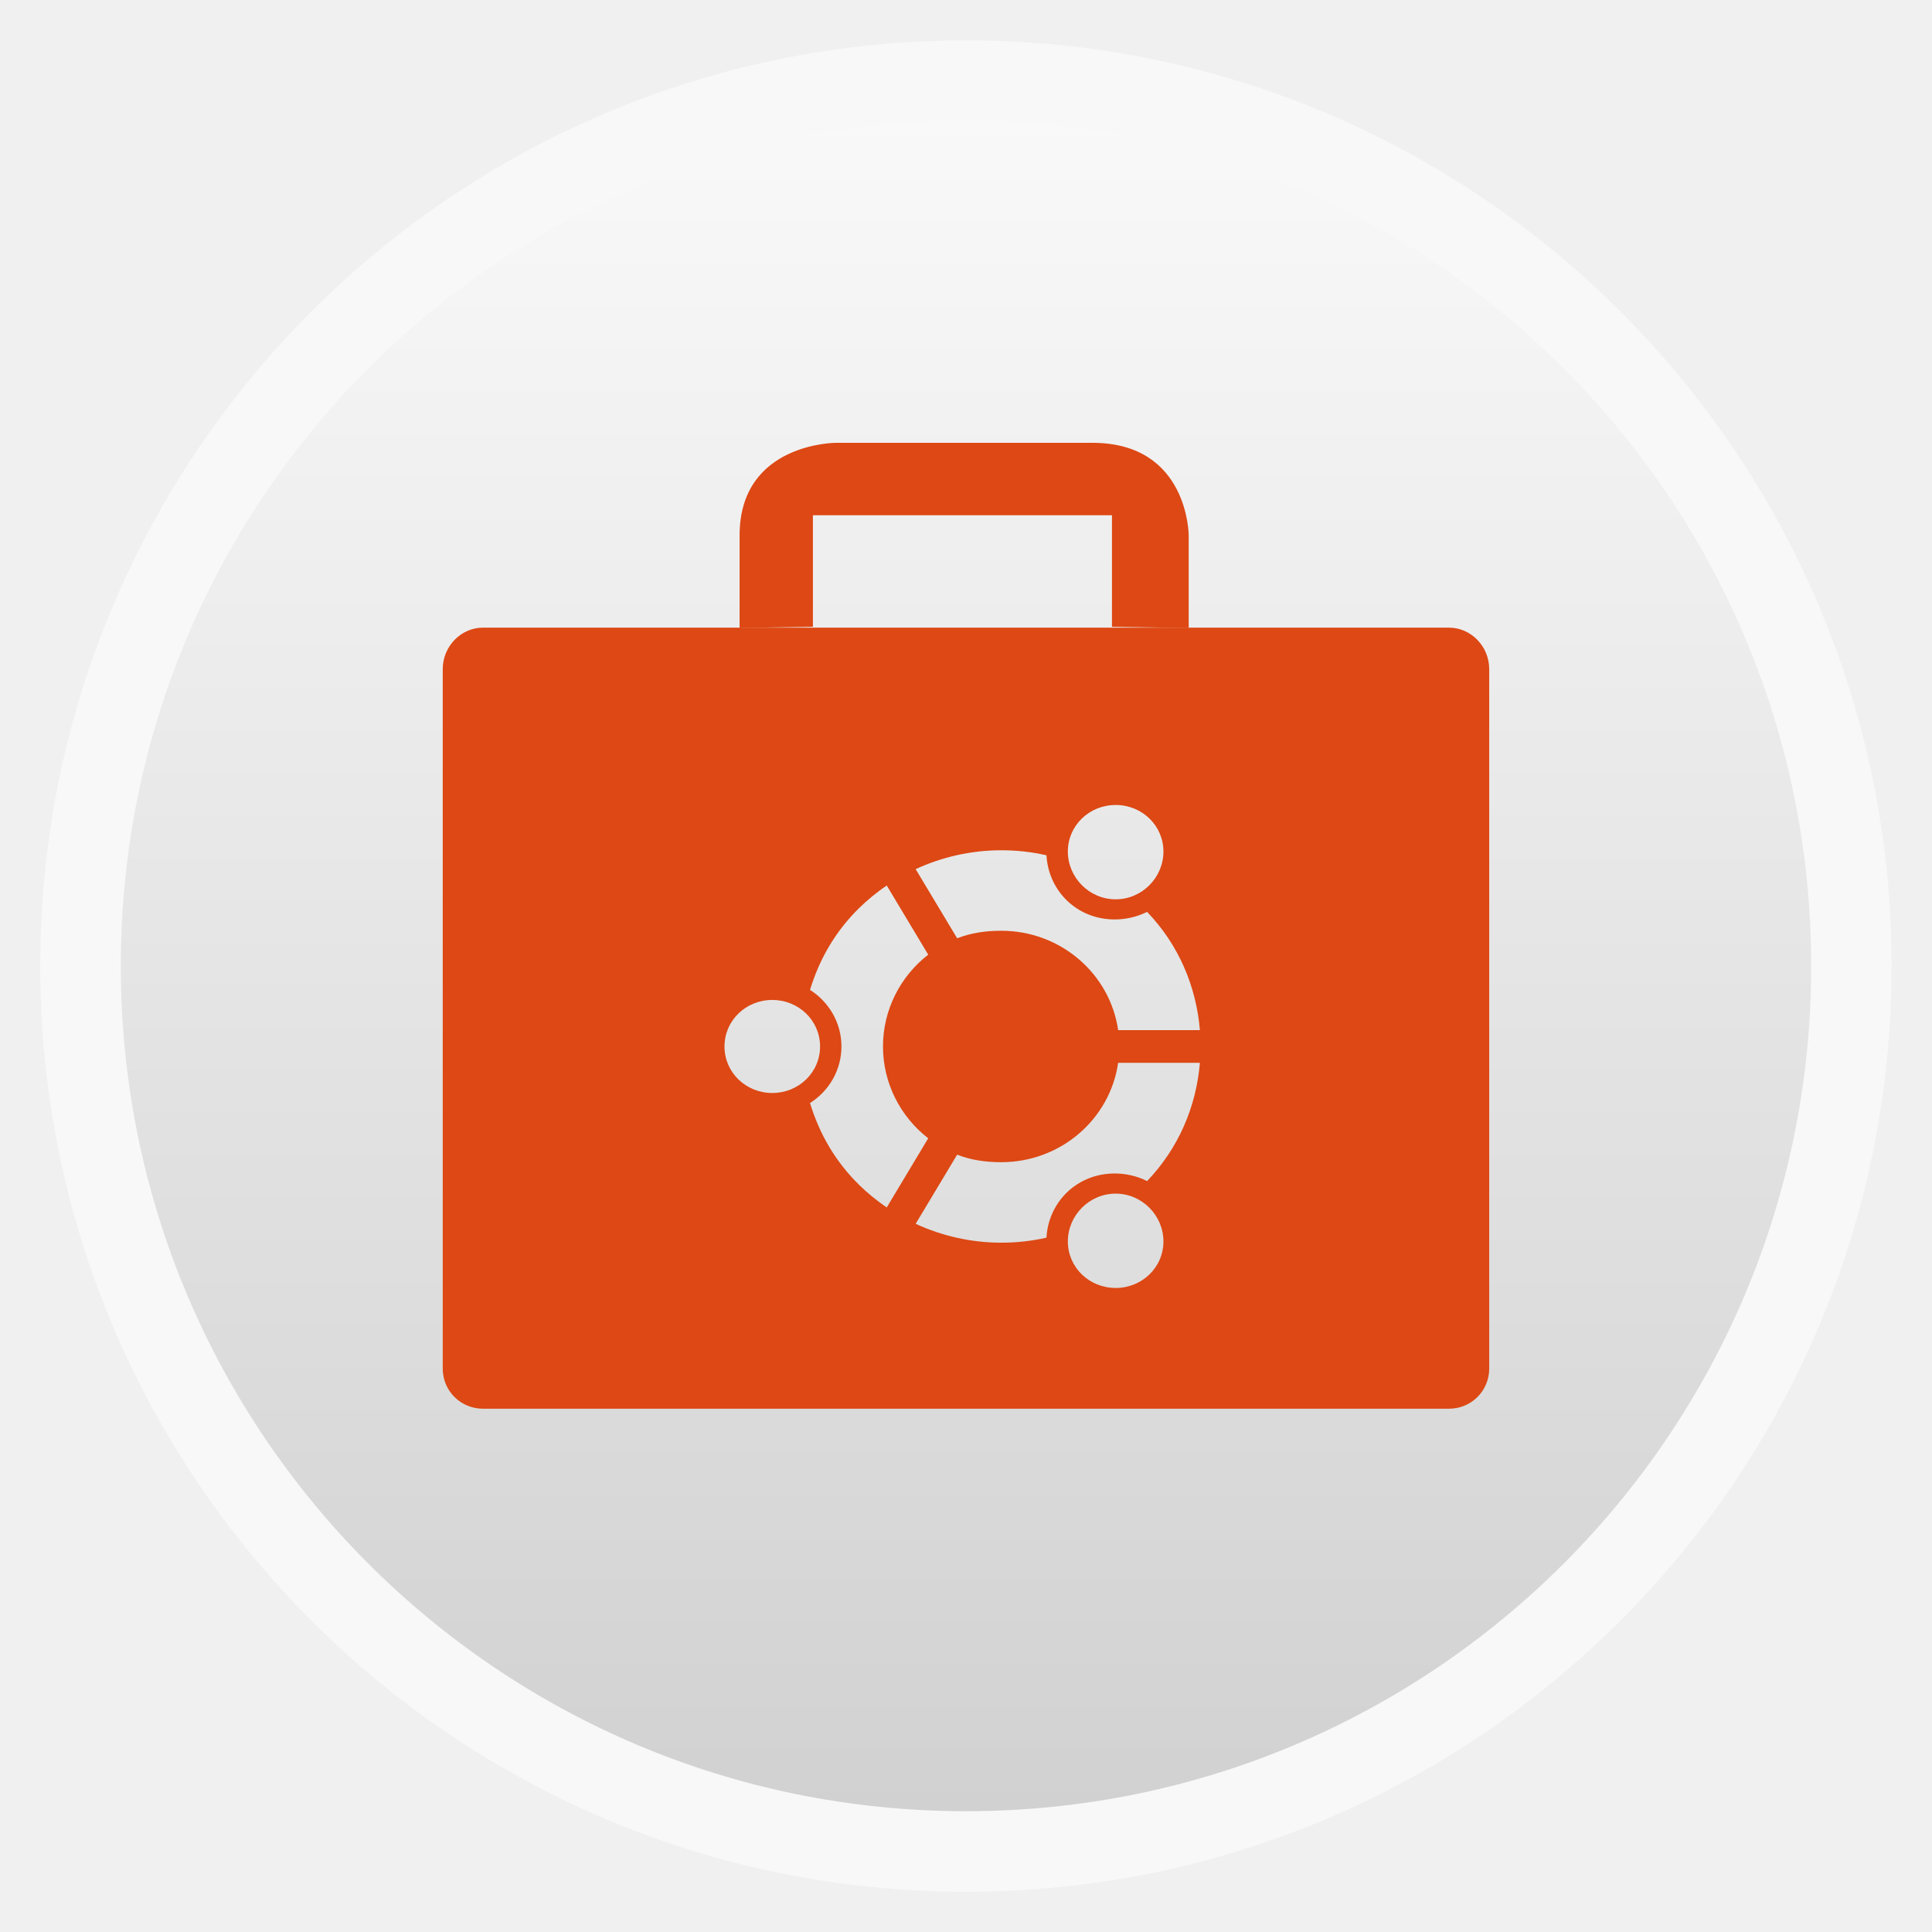
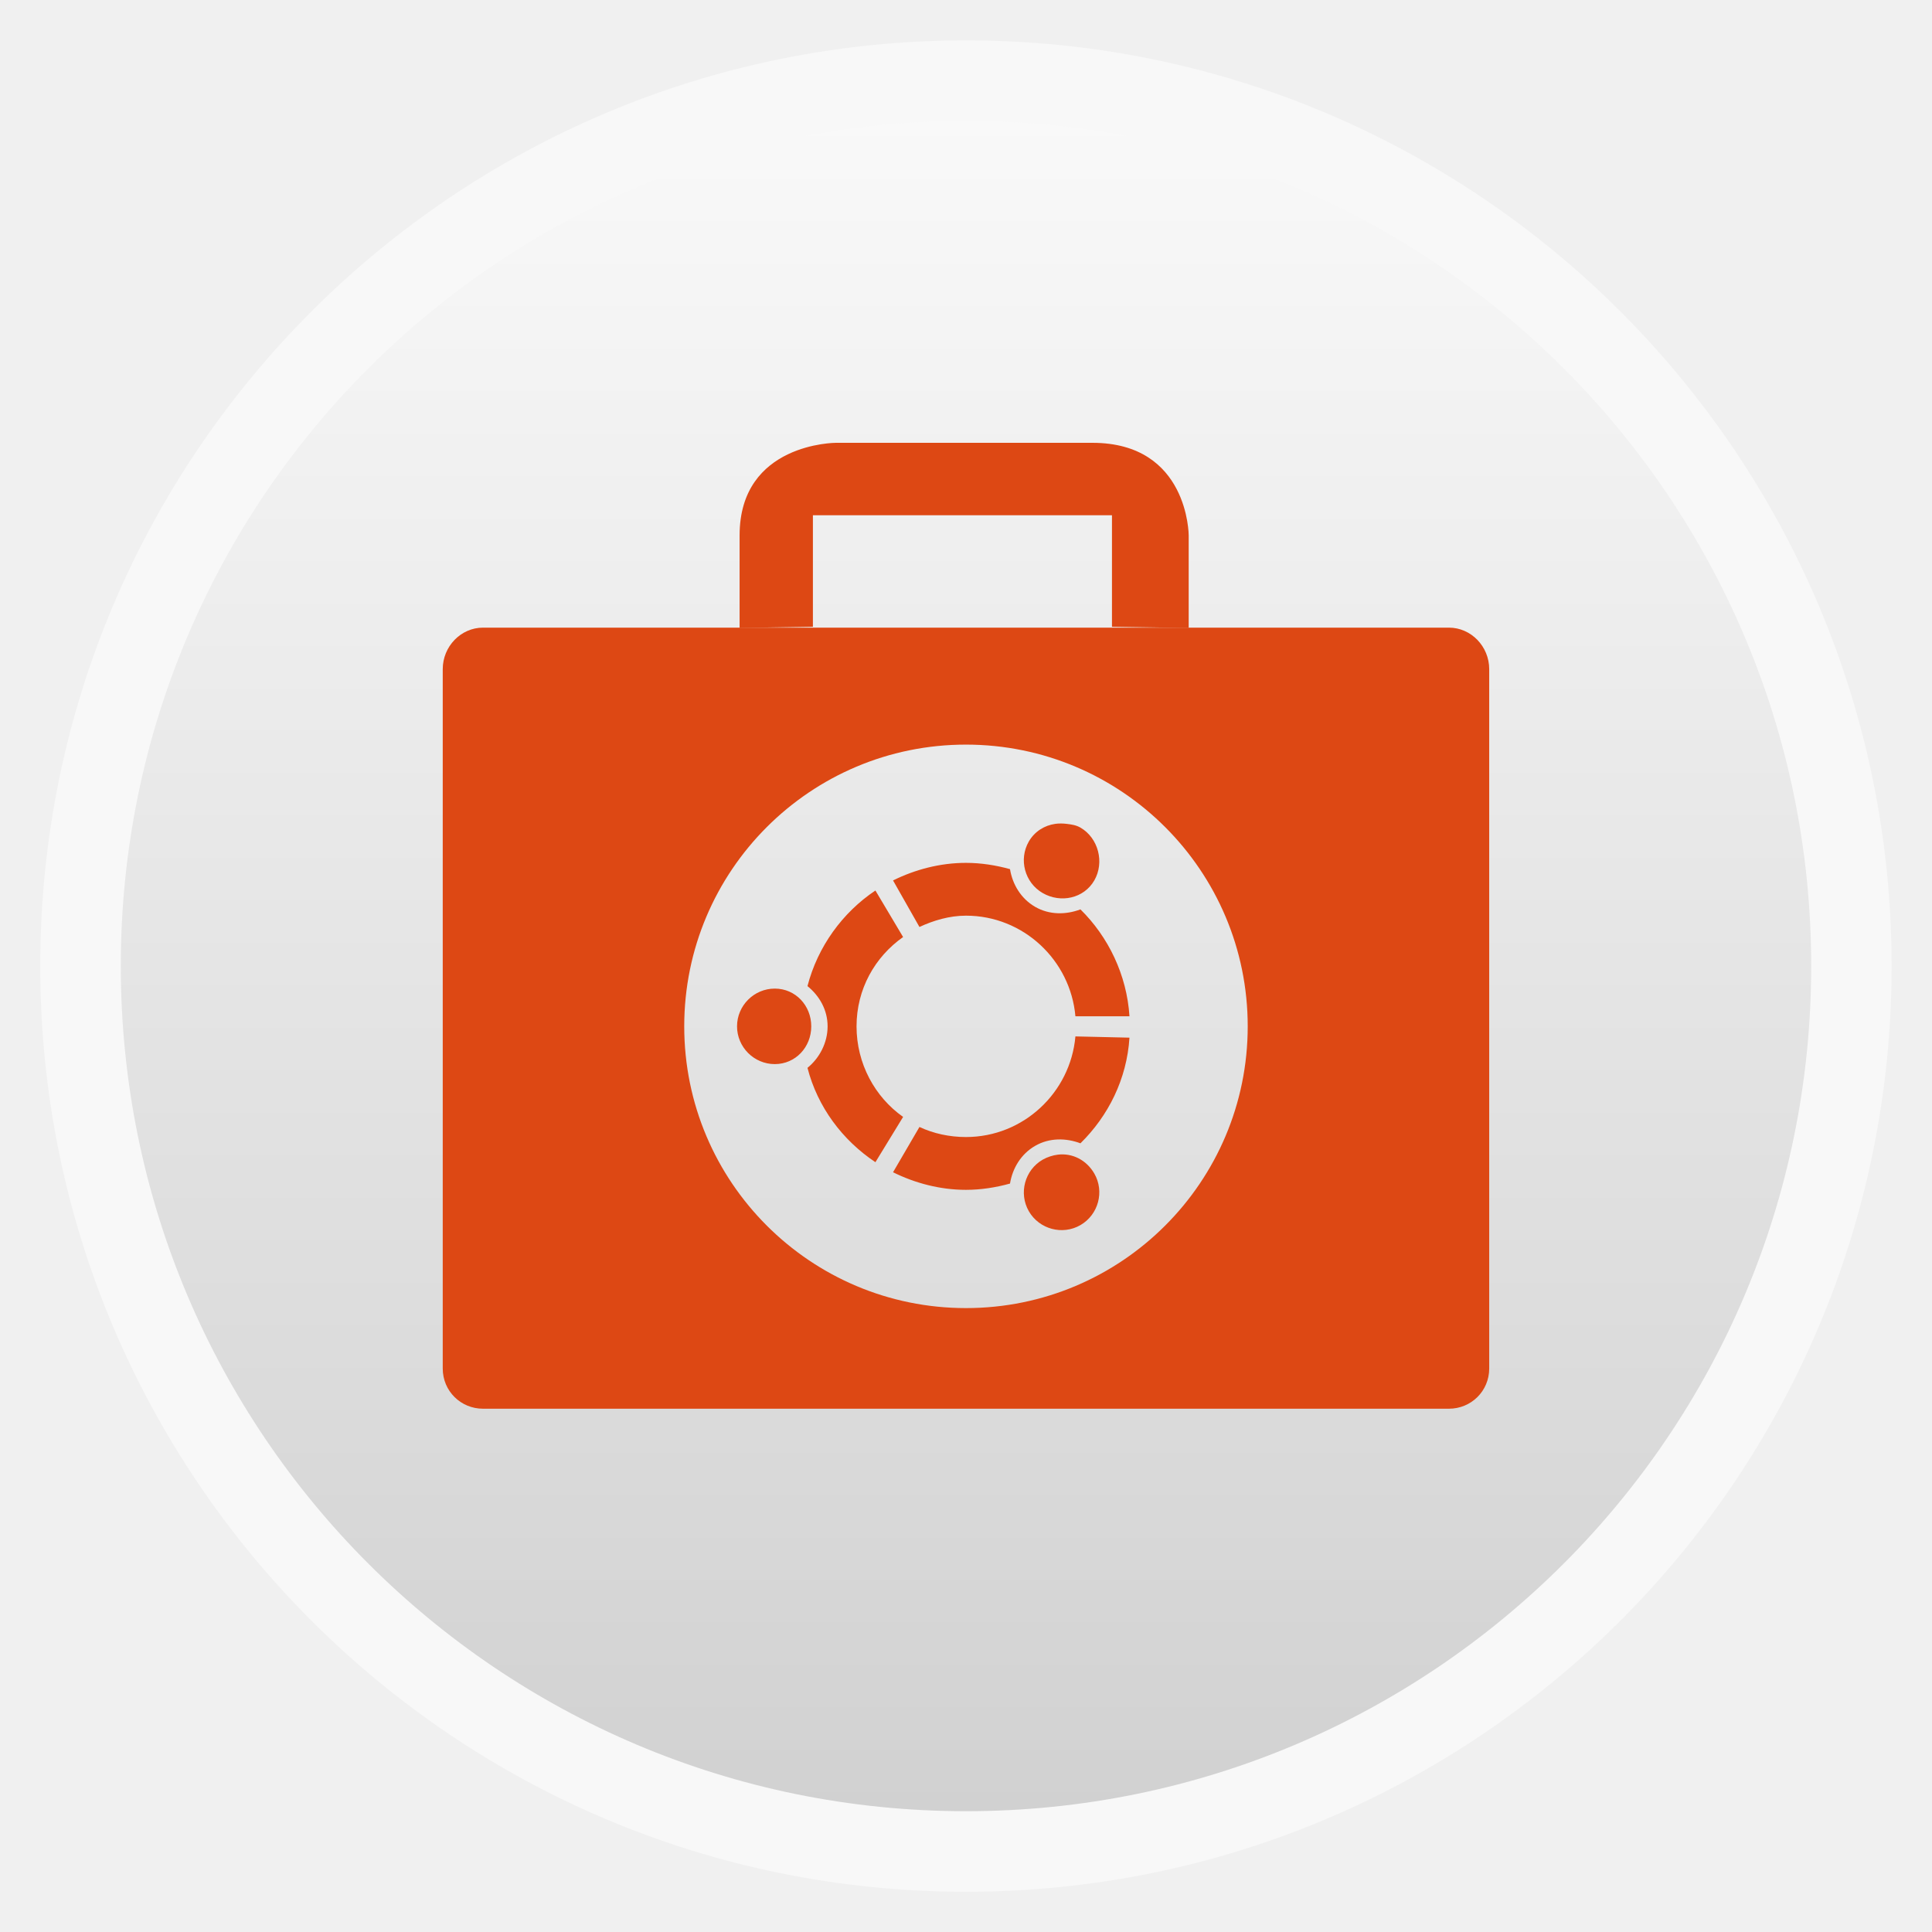
<svg xmlns="http://www.w3.org/2000/svg" xmlns:xlink="http://www.w3.org/1999/xlink" width="48" viewBox="0 0 13.547 13.547" height="48" id="svg2" version="1.1">
  <defs id="defs4">
    <linearGradient id="linearGradient4460">
      <stop offset="0" style="stop-color:#cb9f61" id="stop7" />
      <stop offset="1" style="stop-color:#c18d43" id="stop9" />
    </linearGradient>
    <linearGradient gradientTransform="matrix(1.09524,0,0,1.09524,-133.0018,-590.022)" xlink:href="#linearGradient4460" id="linearGradient4500" y1="279.096" y2="268.33" gradientUnits="userSpaceOnUse" x2="0" />
    <linearGradient xlink:href="#linearGradient4460-1" id="linearGradient3004" gradientUnits="userSpaceOnUse" gradientTransform="matrix(1.105248,0,0,1.105248,-134.2787,-295.7611)" y1="279.096" x2="0" y2="268.33" />
    <linearGradient x2="0" gradientUnits="userSpaceOnUse" y2="268.33" y1="279.096" id="linearGradient4500-0" xlink:href="#linearGradient4460-1" gradientTransform="matrix(1.09524,0,0,1.09524,-132.966,-9.56867)" />
    <linearGradient id="linearGradient4460-1">
      <stop id="stop2996" style="stop-color:#d1d1d1" offset="0" />
      <stop id="stop2998" style="stop-color:#f9f9f9" offset="1" />
    </linearGradient>
    <linearGradient x2="0" gradientUnits="userSpaceOnUse" y2="268.33" y1="279.096" id="linearGradient4500-5" xlink:href="#linearGradient4460-8" gradientTransform="matrix(1.09524,0,0,1.09524,-132.966,-9.56867)" />
    <linearGradient id="linearGradient4460-8">
      <stop id="stop3925" style="stop-color:#d1d1d1" offset="0" />
      <stop id="stop3927" style="stop-color:#f9f9f9" offset="1" />
    </linearGradient>
    <linearGradient id="linearGradient4231">
      <stop style="stop-color:#dbdcdd;stop-opacity:1;" offset="0" id="stop4233" />
      <stop style="stop-color:#a6a8ab;stop-opacity:1;" offset="1" id="stop4235" />
    </linearGradient>
    <linearGradient id="linearGradient4215">
      <stop style="stop-color:#000000;stop-opacity:1;" offset="0" id="stop4217" />
      <stop style="stop-color:#000000;stop-opacity:0;" offset="1" id="stop4219" />
    </linearGradient>
    <linearGradient id="linearGradient3782">
      <stop style="stop-color:#e9e9e9;stop-opacity:1;" offset="0" id="stop3784" />
      <stop style="stop-color:#5d5d5d;stop-opacity:1;" offset="1" id="stop3786" />
    </linearGradient>
    <linearGradient id="linearGradient3774">
      <stop id="stop3828" offset="0" style="stop-color:#554004;stop-opacity:1;" />
      <stop style="stop-color:#ffbd00;stop-opacity:1;" offset="0.19" id="stop3842" />
      <stop style="stop-color:#dfaf3d;stop-opacity:1;" offset="0.379" id="stop3830" />
      <stop id="stop3840" offset="0.68" style="stop-color:#fffbed;stop-opacity:1;" />
      <stop style="stop-color:#ffbd00;stop-opacity:1;" offset="1" id="stop3778" />
    </linearGradient>
    <radialGradient xlink:href="#linearGradient3782" id="radialGradient3921" gradientUnits="userSpaceOnUse" gradientTransform="matrix(1.262044,0,0,0.6946441,-101.187,208.956)" cx="382.627" cy="545.86" fx="382.627" fy="545.86" r="225.357" />
    <linearGradient xlink:href="#linearGradient3782" id="linearGradient3923" gradientUnits="userSpaceOnUse" x1="385.214" y1="599.872" x2="385.214" y2="574.832" />
    <linearGradient xlink:href="#linearGradient3782" id="linearGradient3925" gradientUnits="userSpaceOnUse" gradientTransform="matrix(1,0,0,-1,0,1180.374)" x1="385.214" y1="599.872" x2="385.214" y2="574.832" />
    <linearGradient xlink:href="#linearGradient3774" id="linearGradient3927" gradientUnits="userSpaceOnUse" gradientTransform="translate(0.3302618,-86.36804)" x1="375.777" y1="650.547" x2="375.777" y2="694.266" />
    <linearGradient xlink:href="#linearGradient4215" id="linearGradient4373" gradientUnits="userSpaceOnUse" x1="411.132" y1="673.679" x2="414.163" y2="496.616" />
    <radialGradient xlink:href="#linearGradient3782" id="radialGradient4375" gradientUnits="userSpaceOnUse" gradientTransform="matrix(1.262044,0,0,0.6946441,-101.187,208.956)" cx="382.627" cy="545.86" fx="382.627" fy="545.86" r="225.357" />
    <linearGradient xlink:href="#linearGradient4231" id="linearGradient4377" gradientUnits="userSpaceOnUse" x1="397.946" y1="474.49" x2="397.946" y2="133.041" />
    <linearGradient xlink:href="#linearGradient3782" id="linearGradient4379" gradientUnits="userSpaceOnUse" x1="385.214" y1="599.872" x2="385.214" y2="574.832" />
    <linearGradient xlink:href="#linearGradient3782" id="linearGradient4381" gradientUnits="userSpaceOnUse" gradientTransform="matrix(1,0,0,-1,0,1180.374)" x1="385.214" y1="599.872" x2="385.214" y2="574.832" />
    <linearGradient xlink:href="#linearGradient3774" id="linearGradient4383" gradientUnits="userSpaceOnUse" gradientTransform="translate(0.3302618,-86.36804)" x1="375.777" y1="650.547" x2="375.777" y2="694.266" />
    <radialGradient xlink:href="#linearGradient3782" id="radialGradient3081" gradientUnits="userSpaceOnUse" gradientTransform="matrix(1.262044,0,0,0.6946441,-101.187,208.956)" cx="382.627" cy="545.86" fx="382.627" fy="545.86" r="225.357" />
    <linearGradient xlink:href="#linearGradient4231" id="linearGradient3083" gradientUnits="userSpaceOnUse" x1="397.946" y1="474.49" x2="397.946" y2="133.041" />
    <linearGradient xlink:href="#linearGradient3782" id="linearGradient3085" gradientUnits="userSpaceOnUse" x1="385.214" y1="599.872" x2="385.214" y2="574.832" />
    <linearGradient xlink:href="#linearGradient3782" id="linearGradient3087" gradientUnits="userSpaceOnUse" gradientTransform="matrix(1,0,0,-1,0,1180.374)" x1="385.214" y1="599.872" x2="385.214" y2="574.832" />
    <linearGradient xlink:href="#linearGradient3774" id="linearGradient3089" gradientUnits="userSpaceOnUse" gradientTransform="translate(0.3302618,-86.36804)" x1="375.777" y1="650.547" x2="375.777" y2="694.266" />
    <linearGradient xlink:href="#linearGradient4231" id="linearGradient3976" x1="25.068" y1="35.562" x2="25.068" y2="39.327" gradientUnits="userSpaceOnUse" gradientTransform="translate(0,1005.032)" />
    <linearGradient xlink:href="#linearGradient4231" id="linearGradient3978" x1="24.898" y1="1038.234" x2="24.961" y2="1044.602" gradientUnits="userSpaceOnUse" />
    <linearGradient xlink:href="#linearGradient4231" id="linearGradient4008" x1="25.268" y1="48.198" x2="25.268" y2="-1.457" gradientUnits="userSpaceOnUse" gradientTransform="matrix(1,0,0,0.7898612,0,1012.562)" />
    <linearGradient gradientUnits="userSpaceOnUse" y2="25.062" x2="45.325" y1="25.062" x1="6.8" id="linearGradient3920" xlink:href="#linearGradient3914" />
    <linearGradient id="linearGradient3803">
      <stop style="stop-color:#d7def0;stop-opacity:1;" offset="0" id="stop3805" />
      <stop id="stop3811" offset="0.5" style="stop-color:#ffffff;stop-opacity:1" />
      <stop style="stop-color:#d5def0;stop-opacity:1" offset="1" id="stop3807" />
    </linearGradient>
    <linearGradient id="linearGradient3750">
      <stop id="stop3752" offset="0" style="stop-color:#d0e2f1;stop-opacity:1" />
      <stop style="stop-color:#cadef0;stop-opacity:1" offset="0.856" id="stop3756" />
      <stop id="stop3754" offset="1" style="stop-color:#95bee3;stop-opacity:1" />
    </linearGradient>
    <linearGradient id="linearGradient3708">
      <stop style="stop-color:#658db6;stop-opacity:1" offset="0" id="stop3710" />
      <stop id="stop3716" offset="0.768" style="stop-color:#527fab;stop-opacity:1;" />
      <stop style="stop-color:#4071a0;stop-opacity:1" offset="1" id="stop3712" />
    </linearGradient>
    <linearGradient id="linearGradient3698">
      <stop style="stop-color:#96d0e1;stop-opacity:1" offset="0" id="stop3700" />
      <stop id="stop3706" offset="0.678" style="stop-color:#89b7e1;stop-opacity:1" />
      <stop style="stop-color:#699dd3;stop-opacity:1" offset="1" id="stop3702" />
    </linearGradient>
    <linearGradient id="linearGradient3914">
      <stop id="stop3916" offset="0" style="stop-color:#59b3e1;stop-opacity:1;" />
      <stop id="stop3918" offset="1" style="stop-color:#59b3e1;stop-opacity:0;" />
    </linearGradient>
    <linearGradient id="linearGradient3795">
      <stop id="stop3797" offset="0" style="stop-color:#cd5c24;stop-opacity:1;" />
      <stop id="stop3799" offset="1" style="stop-color:#ff6700;stop-opacity:1;" />
    </linearGradient>
  </defs>
  <rect id="rect14" style="opacity:0.5;fill:#ffffff;fill-rule:evenodd" height="12.982" rx="6.491" y="0.283" x="0.282" width="12.982" />
  <rect id="rect16" style="fill:url(#linearGradient3004);fill-opacity:1;fill-rule:evenodd" height="11.853" rx="5.927" y="0.847" x="0.847" width="11.853" />
  <path style="fill:#dd4814;fill-opacity:1" id="path20" d="m 5.7,4.395 0,-0.782 2.097,0 0,0.782 0.538,0.008 0,-0.649 c 0,0 0,-0.649 -0.675,-0.649 -0.654,0 -1.799,0 -1.799,0 0,0 -0.675,0 -0.675,0.649 0,0.63 0,0.649 0,0.649 z" />
-   <path style="fill:#dd4814;fill-opacity:1" d="M 12 15.594 C 11.451 15.594 11 16.061 11 16.625 L 11 34 C 11 34.564 11.451 35 12 35 L 36 35 C 36.549 35 37 34.564 37 34 L 37 16.625 C 37 16.061 36.549 15.594 36 15.594 L 12 15.594 z M 27.719 20 C 28.375 20 28.906 20.512 28.906 21.156 C 28.906 21.801 28.375 22.344 27.719 22.344 C 27.062 22.344 26.531 21.801 26.531 21.156 C 26.531 20.512 27.062 20 27.719 20 z M 24.875 21.125 C 25.263 21.125 25.631 21.166 26 21.25 C 26.029 21.798 26.324 22.33 26.844 22.625 C 27.363 22.919 28.003 22.905 28.5 22.656 C 29.276 23.464 29.72 24.494 29.812 25.594 L 27.781 25.594 C 27.578 24.194 26.355 23.125 24.875 23.125 C 24.488 23.125 24.12 23.179 23.781 23.312 L 22.75 21.594 C 23.403 21.292 24.132 21.125 24.875 21.125 z M 22.031 22 L 23.062 23.719 C 22.378 24.248 21.938 25.08 21.938 26 C 21.938 26.92 22.378 27.752 23.062 28.281 L 22.031 30 C 21.792 29.836 21.554 29.644 21.344 29.438 C 20.754 28.858 20.358 28.17 20.125 27.406 C 20.594 27.108 20.906 26.59 20.906 26 C 20.906 25.41 20.594 24.892 20.125 24.594 C 20.358 23.83 20.754 23.142 21.344 22.562 C 21.554 22.356 21.792 22.164 22.031 22 z M 19.188 24.844 C 19.844 24.844 20.375 25.355 20.375 26 C 20.375 26.645 19.844 27.156 19.188 27.156 C 18.531 27.156 18 26.645 18 26 C 18 25.355 18.531 24.844 19.188 24.844 z M 27.781 26.406 L 29.812 26.406 C 29.72 27.505 29.275 28.535 28.5 29.344 C 28.003 29.095 27.363 29.08 26.844 29.375 C 26.324 29.67 26.028 30.202 26 30.75 C 25.631 30.834 25.263 30.875 24.875 30.875 C 24.132 30.875 23.403 30.708 22.75 30.406 L 23.781 28.688 C 24.12 28.822 24.488 28.875 24.875 28.875 C 26.355 28.875 27.578 27.806 27.781 26.406 z M 27.719 29.656 C 28.375 29.656 28.906 30.199 28.906 30.844 C 28.906 31.488 28.375 32 27.719 32 C 27.062 32 26.531 31.488 26.531 30.844 C 26.531 30.199 27.062 29.656 27.719 29.656 z " transform="scale(0.2822222,0.2822222)" id="path22" />
+   <path style="fill:#dd4814;fill-opacity:1" d="M 12 15.594 C 11.451 15.594 11 16.061 11 16.625 L 11 34 C 11 34.564 11.451 35 12 35 L 36 35 C 36.549 35 37 34.564 37 34 L 37 16.625 C 37 16.061 36.549 15.594 36 15.594 L 12 15.594 z M 24 18.5 C 27.866 18.5 31 21.634 31 25.5 C 31 29.366 27.866 32.5 24 32.5 C 20.134 32.5 17 29.366 17 25.5 C 17 21.634 20.134 18.5 24 18.5 z M 26.219 20.469 C 25.952 20.507 25.708 20.655 25.562 20.906 C 25.304 21.353 25.459 21.93 25.906 22.188 C 26.353 22.446 26.93 22.322 27.188 21.875 C 27.446 21.428 27.291 20.821 26.844 20.562 C 26.732 20.498 26.62 20.484 26.5 20.469 C 26.41 20.458 26.308 20.456 26.219 20.469 z M 24 21.438 C 23.354 21.438 22.73 21.606 22.188 21.875 L 22.844 23.031 C 23.193 22.869 23.589 22.75 24 22.75 C 25.426 22.75 26.596 23.856 26.719 25.25 L 28.062 25.25 C 27.997 24.221 27.535 23.273 26.844 22.594 C 26.488 22.728 26.074 22.736 25.719 22.531 C 25.364 22.326 25.155 21.969 25.094 21.594 C 24.748 21.498 24.376 21.438 24 21.438 z M 21.75 22.125 C 20.932 22.671 20.315 23.522 20.062 24.5 C 20.358 24.741 20.562 25.089 20.562 25.5 C 20.562 25.911 20.358 26.291 20.062 26.531 C 20.315 27.51 20.932 28.329 21.75 28.875 L 22.438 27.75 C 21.736 27.256 21.281 26.424 21.281 25.5 C 21.281 24.576 21.736 23.775 22.438 23.281 L 21.75 22.125 z M 19.25 24.562 C 18.734 24.562 18.312 24.984 18.312 25.5 C 18.312 26.016 18.734 26.438 19.25 26.438 C 19.766 26.438 20.156 26.016 20.156 25.5 C 20.156 24.984 19.766 24.562 19.25 24.562 z M 26.719 25.75 C 26.596 27.145 25.426 28.25 24 28.25 C 23.589 28.25 23.193 28.163 22.844 28 L 22.188 29.125 C 22.73 29.394 23.354 29.562 24 29.562 C 24.376 29.562 24.748 29.502 25.094 29.406 C 25.155 29.031 25.363 28.674 25.719 28.469 C 26.074 28.264 26.488 28.272 26.844 28.406 C 27.535 27.727 27.997 26.811 28.062 25.781 L 26.719 25.75 z M 26.281 28.688 C 26.161 28.702 26.018 28.748 25.906 28.812 C 25.459 29.071 25.305 29.647 25.562 30.094 C 25.821 30.541 26.397 30.696 26.844 30.438 C 27.291 30.179 27.446 29.603 27.188 29.156 C 26.994 28.821 26.643 28.643 26.281 28.688 z " transform="scale(0.2822222,0.2822222)" id="path22" />
  <g style="fill:#ffffff;fill-opacity:0.941" id="g27" transform="matrix(0.03676501,0,0,0.03610942,5.08,5.644372)" />
  <rect style="opacity:0.97;fill:none;stroke:none" id="rect4385" width="1.816" height="1.767" x="6.651" y="6.999" ry="0" rx="0" />
</svg>
